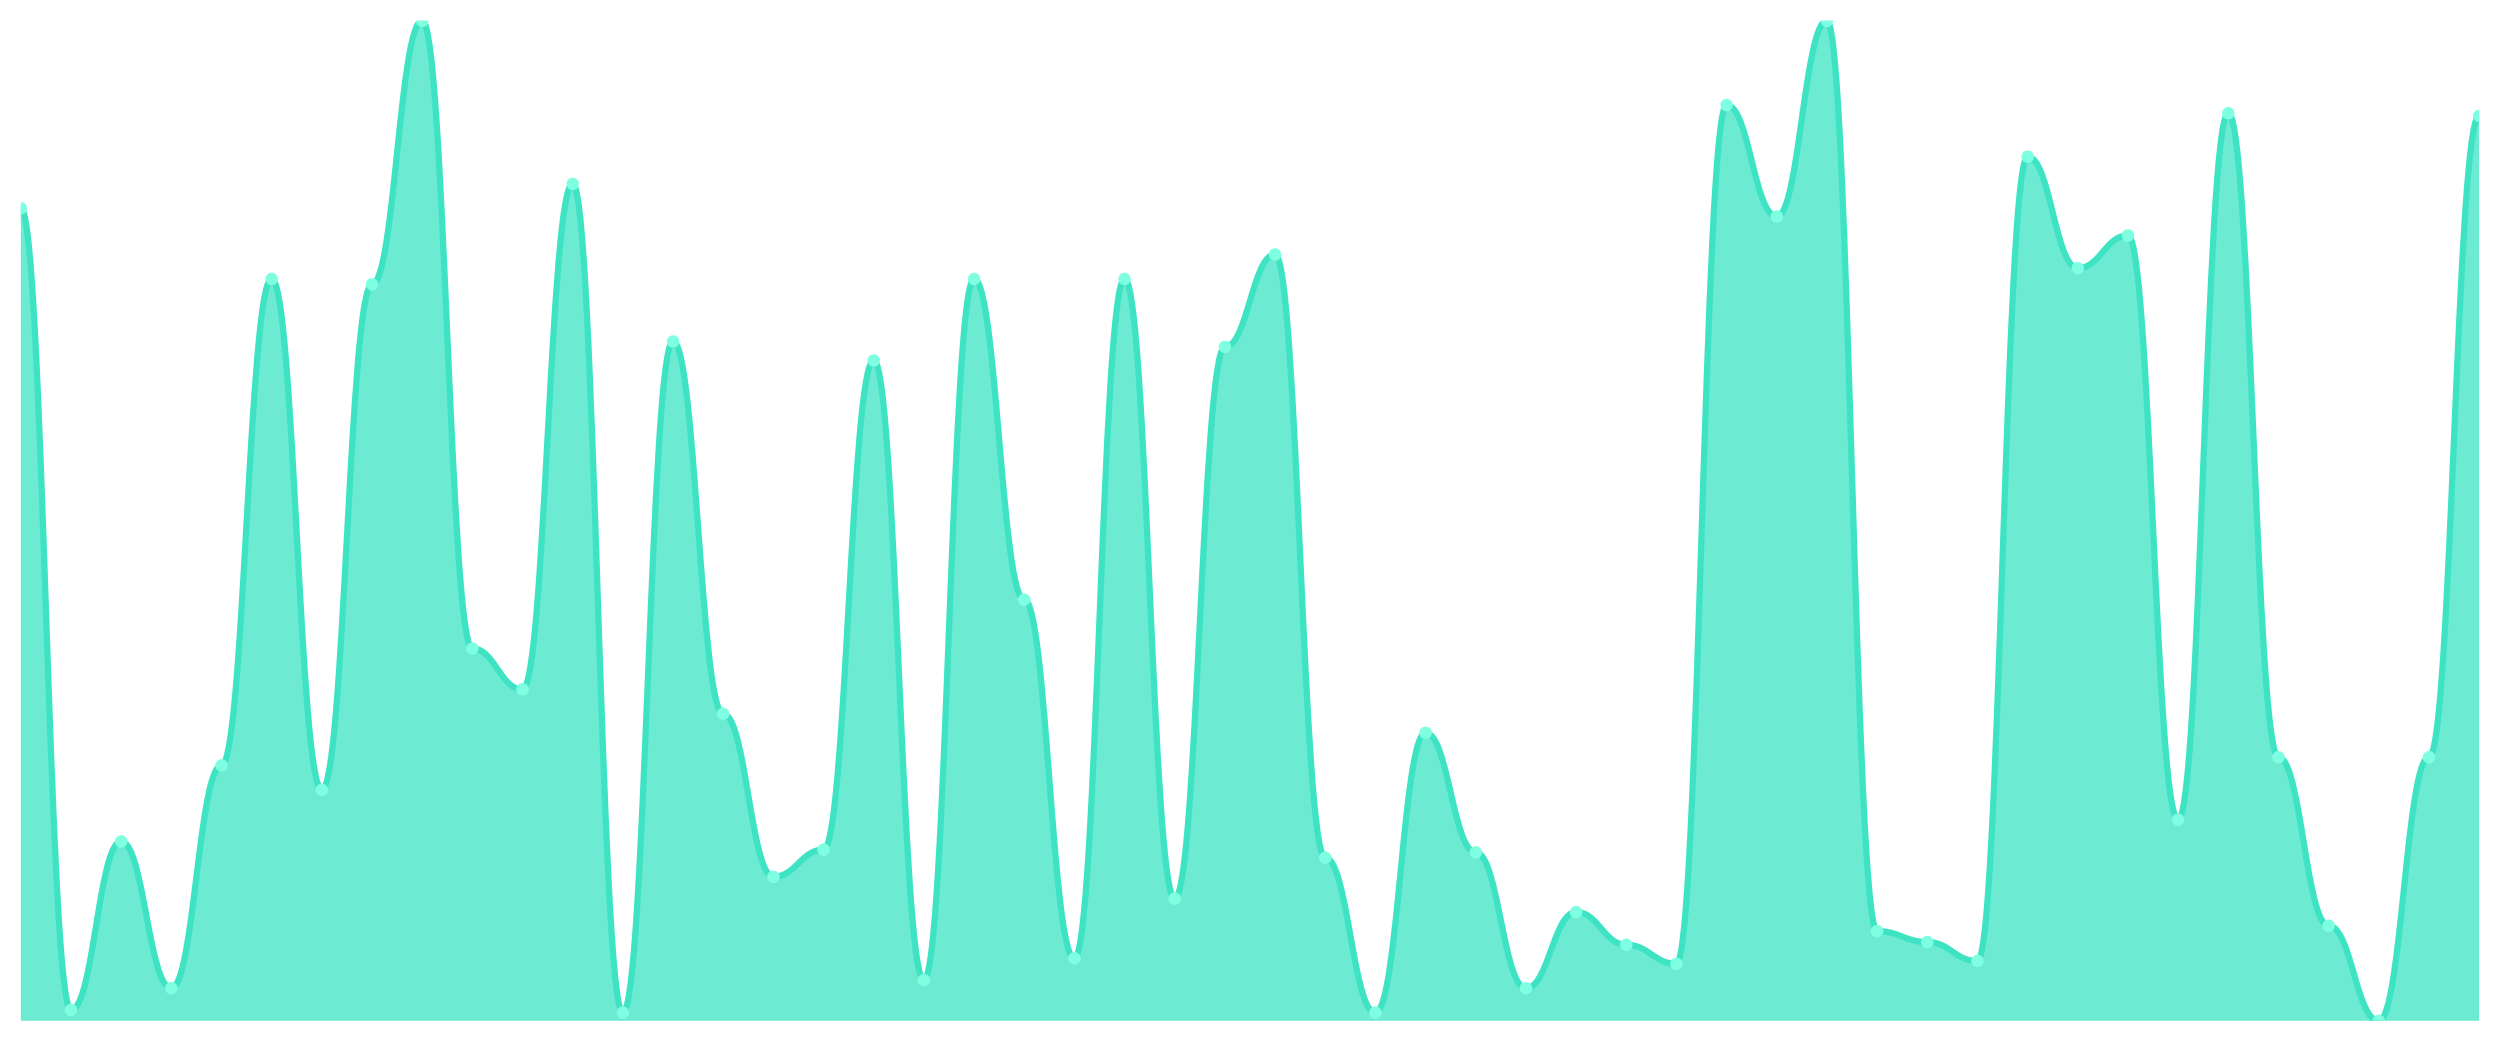
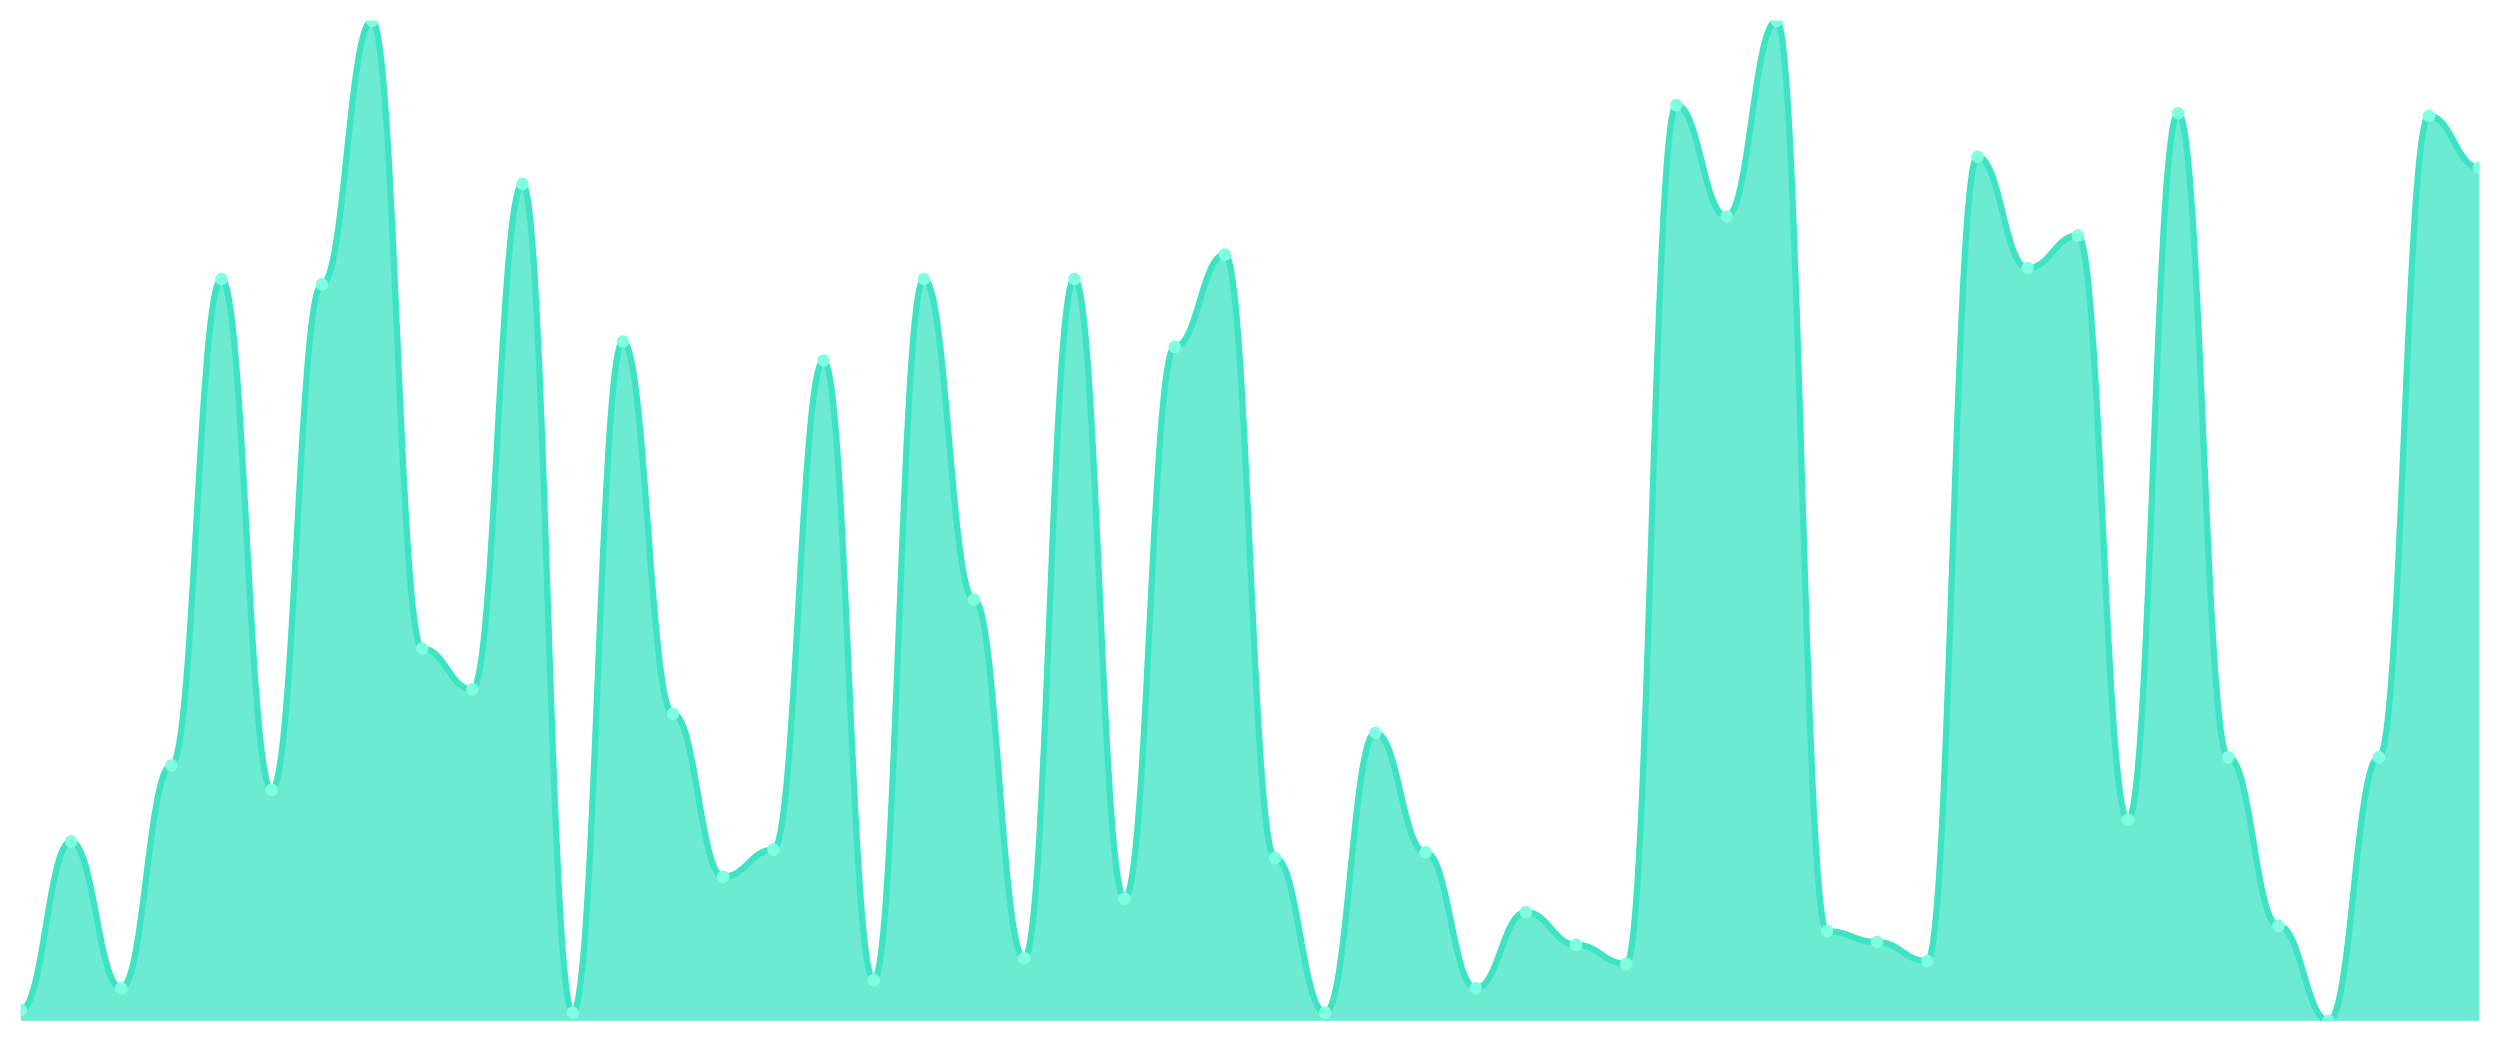
<svg xmlns="http://www.w3.org/2000/svg" viewBox="0 0 1200 500" width="1200" height="500">
  <defs>
    <clipPath id="c">
      <rect x="10" y="10" width="1180" height="480" />
    </clipPath>
  </defs>
  <rect width="1200" height="500" fill="none" />
  <g clip-path="url(#c)">
-     <path d="M 10,490 L 10,100 C 20.837,100 23.245,484.783 34.082,484.783 C 44.918,484.783 47.327,403.913 58.163,403.913 C 69,403.913 71.408,474.348 82.245,474.348 C 93.082,474.348 95.49,367.391 106.327,367.391 C 117.163,367.391 119.571,133.913 130.408,133.913 C 141.245,133.913 143.653,379.13 154.49,379.13 C 165.327,379.13 167.735,136.522 178.571,136.522 C 189.408,136.522 191.816,10 202.653,10 C 213.49,10 215.898,311.304 226.735,311.304 C 237.571,311.304 239.98,330.87 250.816,330.87 C 261.653,330.87 264.061,88.261 274.898,88.261 C 285.735,88.261 288.143,486.087 298.98,486.087 C 309.816,486.087 312.224,163.913 323.061,163.913 C 333.898,163.913 336.306,342.609 347.143,342.609 C 357.98,342.609 360.388,420.87 371.224,420.87 C 382.061,420.87 384.469,407.826 395.306,407.826 C 406.143,407.826 408.551,173.043 419.388,173.043 C 430.224,173.043 432.633,470.435 443.469,470.435 C 454.306,470.435 456.714,133.913 467.551,133.913 C 478.388,133.913 480.796,287.826 491.633,287.826 C 502.469,287.826 504.878,460 515.714,460 C 526.551,460 528.959,133.913 539.796,133.913 C 550.633,133.913 553.041,431.304 563.878,431.304 C 574.714,431.304 577.122,166.522 587.959,166.522 C 598.796,166.522 601.204,122.174 612.041,122.174 C 622.878,122.174 625.286,411.739 636.122,411.739 C 646.959,411.739 649.367,486.087 660.204,486.087 C 671.041,486.087 673.449,351.739 684.286,351.739 C 695.122,351.739 697.531,409.13 708.367,409.13 C 719.204,409.13 721.612,474.348 732.449,474.348 C 743.286,474.348 745.694,437.826 756.531,437.826 C 767.367,437.826 769.776,453.478 780.612,453.478 C 791.449,453.478 793.857,462.609 804.694,462.609 C 815.531,462.609 817.939,50.435 828.776,50.435 C 839.612,50.435 842.02,103.913 852.857,103.913 C 863.694,103.913 866.102,10 876.939,10 C 887.776,10 890.184,446.957 901.02,446.957 C 911.857,446.957 914.265,452.174 925.102,452.174 C 935.939,452.174 938.347,461.304 949.184,461.304 C 960.02,461.304 962.429,75.217 973.265,75.217 C 984.102,75.217 986.51,128.696 997.347,128.696 C 1008.184,128.696 1010.592,113.043 1021.429,113.043 C 1032.265,113.043 1034.673,393.478 1045.51,393.478 C 1056.347,393.478 1058.755,54.348 1069.592,54.348 C 1080.429,54.348 1082.837,363.478 1093.673,363.478 C 1104.51,363.478 1106.918,444.348 1117.755,444.348 C 1128.592,444.348 1131,490 1141.837,490 C 1152.673,490 1155.082,363.478 1165.918,363.478 C 1176.755,363.478 1179.163,55.652 1190,55.652 L 1190,490 Z" fill="rgba(61,227,195,0.75)" />
-     <path d="M 10,100 C 20.837,100 23.245,484.783 34.082,484.783 C 44.918,484.783 47.327,403.913 58.163,403.913 C 69,403.913 71.408,474.348 82.245,474.348 C 93.082,474.348 95.49,367.391 106.327,367.391 C 117.163,367.391 119.571,133.913 130.408,133.913 C 141.245,133.913 143.653,379.13 154.49,379.13 C 165.327,379.13 167.735,136.522 178.571,136.522 C 189.408,136.522 191.816,10 202.653,10 C 213.49,10 215.898,311.304 226.735,311.304 C 237.571,311.304 239.98,330.87 250.816,330.87 C 261.653,330.87 264.061,88.261 274.898,88.261 C 285.735,88.261 288.143,486.087 298.98,486.087 C 309.816,486.087 312.224,163.913 323.061,163.913 C 333.898,163.913 336.306,342.609 347.143,342.609 C 357.98,342.609 360.388,420.87 371.224,420.87 C 382.061,420.87 384.469,407.826 395.306,407.826 C 406.143,407.826 408.551,173.043 419.388,173.043 C 430.224,173.043 432.633,470.435 443.469,470.435 C 454.306,470.435 456.714,133.913 467.551,133.913 C 478.388,133.913 480.796,287.826 491.633,287.826 C 502.469,287.826 504.878,460 515.714,460 C 526.551,460 528.959,133.913 539.796,133.913 C 550.633,133.913 553.041,431.304 563.878,431.304 C 574.714,431.304 577.122,166.522 587.959,166.522 C 598.796,166.522 601.204,122.174 612.041,122.174 C 622.878,122.174 625.286,411.739 636.122,411.739 C 646.959,411.739 649.367,486.087 660.204,486.087 C 671.041,486.087 673.449,351.739 684.286,351.739 C 695.122,351.739 697.531,409.13 708.367,409.13 C 719.204,409.13 721.612,474.348 732.449,474.348 C 743.286,474.348 745.694,437.826 756.531,437.826 C 767.367,437.826 769.776,453.478 780.612,453.478 C 791.449,453.478 793.857,462.609 804.694,462.609 C 815.531,462.609 817.939,50.435 828.776,50.435 C 839.612,50.435 842.02,103.913 852.857,103.913 C 863.694,103.913 866.102,10 876.939,10 C 887.776,10 890.184,446.957 901.02,446.957 C 911.857,446.957 914.265,452.174 925.102,452.174 C 935.939,452.174 938.347,461.304 949.184,461.304 C 960.02,461.304 962.429,75.217 973.265,75.217 C 984.102,75.217 986.51,128.696 997.347,128.696 C 1008.184,128.696 1010.592,113.043 1021.429,113.043 C 1032.265,113.043 1034.673,393.478 1045.51,393.478 C 1056.347,393.478 1058.755,54.348 1069.592,54.348 C 1080.429,54.348 1082.837,363.478 1093.673,363.478 C 1104.51,363.478 1106.918,444.348 1117.755,444.348 C 1128.592,444.348 1131,490 1141.837,490 C 1152.673,490 1155.082,363.478 1165.918,363.478 C 1176.755,363.478 1179.163,55.652 1190,55.652" fill="none" stroke="#3de3c3" stroke-width="3" stroke-linecap="round" stroke-linejoin="round" />
-     <circle cx="10" cy="100" r="3" fill="#7fffe1" />
-     <circle cx="34.082" cy="484.783" r="3" fill="#7fffe1" />
-     <circle cx="58.163" cy="403.913" r="3" fill="#7fffe1" />
-     <circle cx="82.245" cy="474.348" r="3" fill="#7fffe1" />
-     <circle cx="106.327" cy="367.391" r="3" fill="#7fffe1" />
-     <circle cx="130.408" cy="133.913" r="3" fill="#7fffe1" />
-     <circle cx="154.49" cy="379.13" r="3" fill="#7fffe1" />
-     <circle cx="178.571" cy="136.522" r="3" fill="#7fffe1" />
-     <circle cx="202.653" cy="10" r="3" fill="#7fffe1" />
-     <circle cx="226.735" cy="311.304" r="3" fill="#7fffe1" />
-     <circle cx="250.816" cy="330.87" r="3" fill="#7fffe1" />
-     <circle cx="274.898" cy="88.261" r="3" fill="#7fffe1" />
-     <circle cx="298.98" cy="486.087" r="3" fill="#7fffe1" />
-     <circle cx="323.061" cy="163.913" r="3" fill="#7fffe1" />
-     <circle cx="347.143" cy="342.609" r="3" fill="#7fffe1" />
-     <circle cx="371.224" cy="420.87" r="3" fill="#7fffe1" />
-     <circle cx="395.306" cy="407.826" r="3" fill="#7fffe1" />
-     <circle cx="419.388" cy="173.043" r="3" fill="#7fffe1" />
-     <circle cx="443.469" cy="470.435" r="3" fill="#7fffe1" />
-     <circle cx="467.551" cy="133.913" r="3" fill="#7fffe1" />
-     <circle cx="491.633" cy="287.826" r="3" fill="#7fffe1" />
-     <circle cx="515.714" cy="460" r="3" fill="#7fffe1" />
-     <circle cx="539.796" cy="133.913" r="3" fill="#7fffe1" />
-     <circle cx="563.878" cy="431.304" r="3" fill="#7fffe1" />
-     <circle cx="587.959" cy="166.522" r="3" fill="#7fffe1" />
-     <circle cx="612.041" cy="122.174" r="3" fill="#7fffe1" />
-     <circle cx="636.122" cy="411.739" r="3" fill="#7fffe1" />
-     <circle cx="660.204" cy="486.087" r="3" fill="#7fffe1" />
-     <circle cx="684.286" cy="351.739" r="3" fill="#7fffe1" />
-     <circle cx="708.367" cy="409.13" r="3" fill="#7fffe1" />
-     <circle cx="732.449" cy="474.348" r="3" fill="#7fffe1" />
-     <circle cx="756.531" cy="437.826" r="3" fill="#7fffe1" />
-     <circle cx="780.612" cy="453.478" r="3" fill="#7fffe1" />
-     <circle cx="804.694" cy="462.609" r="3" fill="#7fffe1" />
-     <circle cx="828.776" cy="50.435" r="3" fill="#7fffe1" />
-     <circle cx="852.857" cy="103.913" r="3" fill="#7fffe1" />
-     <circle cx="876.939" cy="10" r="3" fill="#7fffe1" />
-     <circle cx="901.02" cy="446.957" r="3" fill="#7fffe1" />
-     <circle cx="925.102" cy="452.174" r="3" fill="#7fffe1" />
-     <circle cx="949.184" cy="461.304" r="3" fill="#7fffe1" />
-     <circle cx="973.265" cy="75.217" r="3" fill="#7fffe1" />
-     <circle cx="997.347" cy="128.696" r="3" fill="#7fffe1" />
-     <circle cx="1021.429" cy="113.043" r="3" fill="#7fffe1" />
-     <circle cx="1045.51" cy="393.478" r="3" fill="#7fffe1" />
-     <circle cx="1069.592" cy="54.348" r="3" fill="#7fffe1" />
-     <circle cx="1093.673" cy="363.478" r="3" fill="#7fffe1" />
-     <circle cx="1117.755" cy="444.348" r="3" fill="#7fffe1" />
-     <circle cx="1141.837" cy="490" r="3" fill="#7fffe1" />
-     <circle cx="1165.918" cy="363.478" r="3" fill="#7fffe1" />
-     <circle cx="1190" cy="55.652" r="3" fill="#7fffe1" />
+     <path d="M 10,490 L 10,484.783 C 20.837,484.783 23.245,403.913 34.082,403.913 C 44.918,403.913 47.327,474.348 58.163,474.348 C 69,474.348 71.408,367.391 82.245,367.391 C 93.082,367.391 95.49,133.913 106.327,133.913 C 117.163,133.913 119.571,379.13 130.408,379.13 C 141.245,379.13 143.653,136.522 154.49,136.522 C 165.327,136.522 167.735,10 178.571,10 C 189.408,10 191.816,311.304 202.653,311.304 C 213.49,311.304 215.898,330.87 226.735,330.87 C 237.571,330.87 239.98,88.261 250.816,88.261 C 261.653,88.261 264.061,486.087 274.898,486.087 C 285.735,486.087 288.143,163.913 298.98,163.913 C 309.816,163.913 312.224,342.609 323.061,342.609 C 333.898,342.609 336.306,420.87 347.143,420.87 C 357.98,420.87 360.388,407.826 371.224,407.826 C 382.061,407.826 384.469,173.043 395.306,173.043 C 406.143,173.043 408.551,470.435 419.388,470.435 C 430.224,470.435 432.633,133.913 443.469,133.913 C 454.306,133.913 456.714,287.826 467.551,287.826 C 478.388,287.826 480.796,460 491.633,460 C 502.469,460 504.878,133.913 515.714,133.913 C 526.551,133.913 528.959,431.304 539.796,431.304 C 550.633,431.304 553.041,166.522 563.878,166.522 C 574.714,166.522 577.122,122.174 587.959,122.174 C 598.796,122.174 601.204,411.739 612.041,411.739 C 622.878,411.739 625.286,486.087 636.122,486.087 C 646.959,486.087 649.367,351.739 660.204,351.739 C 671.041,351.739 673.449,409.13 684.286,409.13 C 695.122,409.13 697.531,474.348 708.367,474.348 C 719.204,474.348 721.612,437.826 732.449,437.826 C 743.286,437.826 745.694,453.478 756.531,453.478 C 767.367,453.478 769.776,462.609 780.612,462.609 C 791.449,462.609 793.857,50.435 804.694,50.435 C 815.531,50.435 817.939,103.913 828.776,103.913 C 839.612,103.913 842.02,10 852.857,10 C 863.694,10 866.102,446.957 876.939,446.957 C 887.776,446.957 890.184,452.174 901.02,452.174 C 911.857,452.174 914.265,461.304 925.102,461.304 C 935.939,461.304 938.347,75.217 949.184,75.217 C 960.02,75.217 962.429,128.696 973.265,128.696 C 984.102,128.696 986.51,113.043 997.347,113.043 C 1008.184,113.043 1010.592,393.478 1021.429,393.478 C 1032.265,393.478 1034.673,54.348 1045.51,54.348 C 1056.347,54.348 1058.755,363.478 1069.592,363.478 C 1080.429,363.478 1082.837,444.348 1093.673,444.348 C 1104.51,444.348 1106.918,490 1117.755,490 C 1128.592,490 1131,363.478 1141.837,363.478 C 1152.673,363.478 1155.082,55.652 1165.918,55.652 C 1176.755,55.652 1179.163,80.435 1190,80.435 L 1190,490 Z" fill="rgba(61,227,195,0.75)" />
+     <path d="M 10,484.783 C 20.837,484.783 23.245,403.913 34.082,403.913 C 44.918,403.913 47.327,474.348 58.163,474.348 C 69,474.348 71.408,367.391 82.245,367.391 C 93.082,367.391 95.49,133.913 106.327,133.913 C 117.163,133.913 119.571,379.13 130.408,379.13 C 141.245,379.13 143.653,136.522 154.49,136.522 C 165.327,136.522 167.735,10 178.571,10 C 189.408,10 191.816,311.304 202.653,311.304 C 213.49,311.304 215.898,330.87 226.735,330.87 C 237.571,330.87 239.98,88.261 250.816,88.261 C 261.653,88.261 264.061,486.087 274.898,486.087 C 285.735,486.087 288.143,163.913 298.98,163.913 C 309.816,163.913 312.224,342.609 323.061,342.609 C 333.898,342.609 336.306,420.87 347.143,420.87 C 357.98,420.87 360.388,407.826 371.224,407.826 C 382.061,407.826 384.469,173.043 395.306,173.043 C 406.143,173.043 408.551,470.435 419.388,470.435 C 430.224,470.435 432.633,133.913 443.469,133.913 C 454.306,133.913 456.714,287.826 467.551,287.826 C 478.388,287.826 480.796,460 491.633,460 C 502.469,460 504.878,133.913 515.714,133.913 C 526.551,133.913 528.959,431.304 539.796,431.304 C 550.633,431.304 553.041,166.522 563.878,166.522 C 574.714,166.522 577.122,122.174 587.959,122.174 C 598.796,122.174 601.204,411.739 612.041,411.739 C 622.878,411.739 625.286,486.087 636.122,486.087 C 646.959,486.087 649.367,351.739 660.204,351.739 C 671.041,351.739 673.449,409.13 684.286,409.13 C 695.122,409.13 697.531,474.348 708.367,474.348 C 719.204,474.348 721.612,437.826 732.449,437.826 C 743.286,437.826 745.694,453.478 756.531,453.478 C 767.367,453.478 769.776,462.609 780.612,462.609 C 791.449,462.609 793.857,50.435 804.694,50.435 C 815.531,50.435 817.939,103.913 828.776,103.913 C 839.612,103.913 842.02,10 852.857,10 C 863.694,10 866.102,446.957 876.939,446.957 C 887.776,446.957 890.184,452.174 901.02,452.174 C 911.857,452.174 914.265,461.304 925.102,461.304 C 935.939,461.304 938.347,75.217 949.184,75.217 C 960.02,75.217 962.429,128.696 973.265,128.696 C 984.102,128.696 986.51,113.043 997.347,113.043 C 1008.184,113.043 1010.592,393.478 1021.429,393.478 C 1032.265,393.478 1034.673,54.348 1045.51,54.348 C 1056.347,54.348 1058.755,363.478 1069.592,363.478 C 1080.429,363.478 1082.837,444.348 1093.673,444.348 C 1104.51,444.348 1106.918,490 1117.755,490 C 1128.592,490 1131,363.478 1141.837,363.478 C 1152.673,363.478 1155.082,55.652 1165.918,55.652 C 1176.755,55.652 1179.163,80.435 1190,80.435" fill="none" stroke="#3de3c3" stroke-width="3" stroke-linecap="round" stroke-linejoin="round" />
+     <circle cx="10" cy="484.783" r="3" fill="#7fffe1" />
+     <circle cx="34.082" cy="403.913" r="3" fill="#7fffe1" />
+     <circle cx="58.163" cy="474.348" r="3" fill="#7fffe1" />
+     <circle cx="82.245" cy="367.391" r="3" fill="#7fffe1" />
+     <circle cx="106.327" cy="133.913" r="3" fill="#7fffe1" />
+     <circle cx="130.408" cy="379.13" r="3" fill="#7fffe1" />
+     <circle cx="154.49" cy="136.522" r="3" fill="#7fffe1" />
+     <circle cx="178.571" cy="10" r="3" fill="#7fffe1" />
+     <circle cx="202.653" cy="311.304" r="3" fill="#7fffe1" />
+     <circle cx="226.735" cy="330.87" r="3" fill="#7fffe1" />
+     <circle cx="250.816" cy="88.261" r="3" fill="#7fffe1" />
+     <circle cx="274.898" cy="486.087" r="3" fill="#7fffe1" />
+     <circle cx="298.98" cy="163.913" r="3" fill="#7fffe1" />
+     <circle cx="323.061" cy="342.609" r="3" fill="#7fffe1" />
+     <circle cx="347.143" cy="420.87" r="3" fill="#7fffe1" />
+     <circle cx="371.224" cy="407.826" r="3" fill="#7fffe1" />
+     <circle cx="395.306" cy="173.043" r="3" fill="#7fffe1" />
+     <circle cx="419.388" cy="470.435" r="3" fill="#7fffe1" />
+     <circle cx="443.469" cy="133.913" r="3" fill="#7fffe1" />
+     <circle cx="467.551" cy="287.826" r="3" fill="#7fffe1" />
+     <circle cx="491.633" cy="460" r="3" fill="#7fffe1" />
+     <circle cx="515.714" cy="133.913" r="3" fill="#7fffe1" />
+     <circle cx="539.796" cy="431.304" r="3" fill="#7fffe1" />
+     <circle cx="563.878" cy="166.522" r="3" fill="#7fffe1" />
+     <circle cx="587.959" cy="122.174" r="3" fill="#7fffe1" />
+     <circle cx="612.041" cy="411.739" r="3" fill="#7fffe1" />
+     <circle cx="636.122" cy="486.087" r="3" fill="#7fffe1" />
+     <circle cx="660.204" cy="351.739" r="3" fill="#7fffe1" />
+     <circle cx="684.286" cy="409.13" r="3" fill="#7fffe1" />
+     <circle cx="708.367" cy="474.348" r="3" fill="#7fffe1" />
+     <circle cx="732.449" cy="437.826" r="3" fill="#7fffe1" />
+     <circle cx="756.531" cy="453.478" r="3" fill="#7fffe1" />
+     <circle cx="780.612" cy="462.609" r="3" fill="#7fffe1" />
+     <circle cx="804.694" cy="50.435" r="3" fill="#7fffe1" />
+     <circle cx="828.776" cy="103.913" r="3" fill="#7fffe1" />
+     <circle cx="852.857" cy="10" r="3" fill="#7fffe1" />
+     <circle cx="876.939" cy="446.957" r="3" fill="#7fffe1" />
+     <circle cx="901.02" cy="452.174" r="3" fill="#7fffe1" />
+     <circle cx="925.102" cy="461.304" r="3" fill="#7fffe1" />
+     <circle cx="949.184" cy="75.217" r="3" fill="#7fffe1" />
+     <circle cx="973.265" cy="128.696" r="3" fill="#7fffe1" />
+     <circle cx="997.347" cy="113.043" r="3" fill="#7fffe1" />
+     <circle cx="1021.429" cy="393.478" r="3" fill="#7fffe1" />
+     <circle cx="1045.51" cy="54.348" r="3" fill="#7fffe1" />
+     <circle cx="1069.592" cy="363.478" r="3" fill="#7fffe1" />
+     <circle cx="1093.673" cy="444.348" r="3" fill="#7fffe1" />
+     <circle cx="1117.755" cy="490" r="3" fill="#7fffe1" />
+     <circle cx="1141.837" cy="363.478" r="3" fill="#7fffe1" />
+     <circle cx="1165.918" cy="55.652" r="3" fill="#7fffe1" />
+     <circle cx="1190" cy="80.435" r="3" fill="#7fffe1" />
  </g>
</svg>
